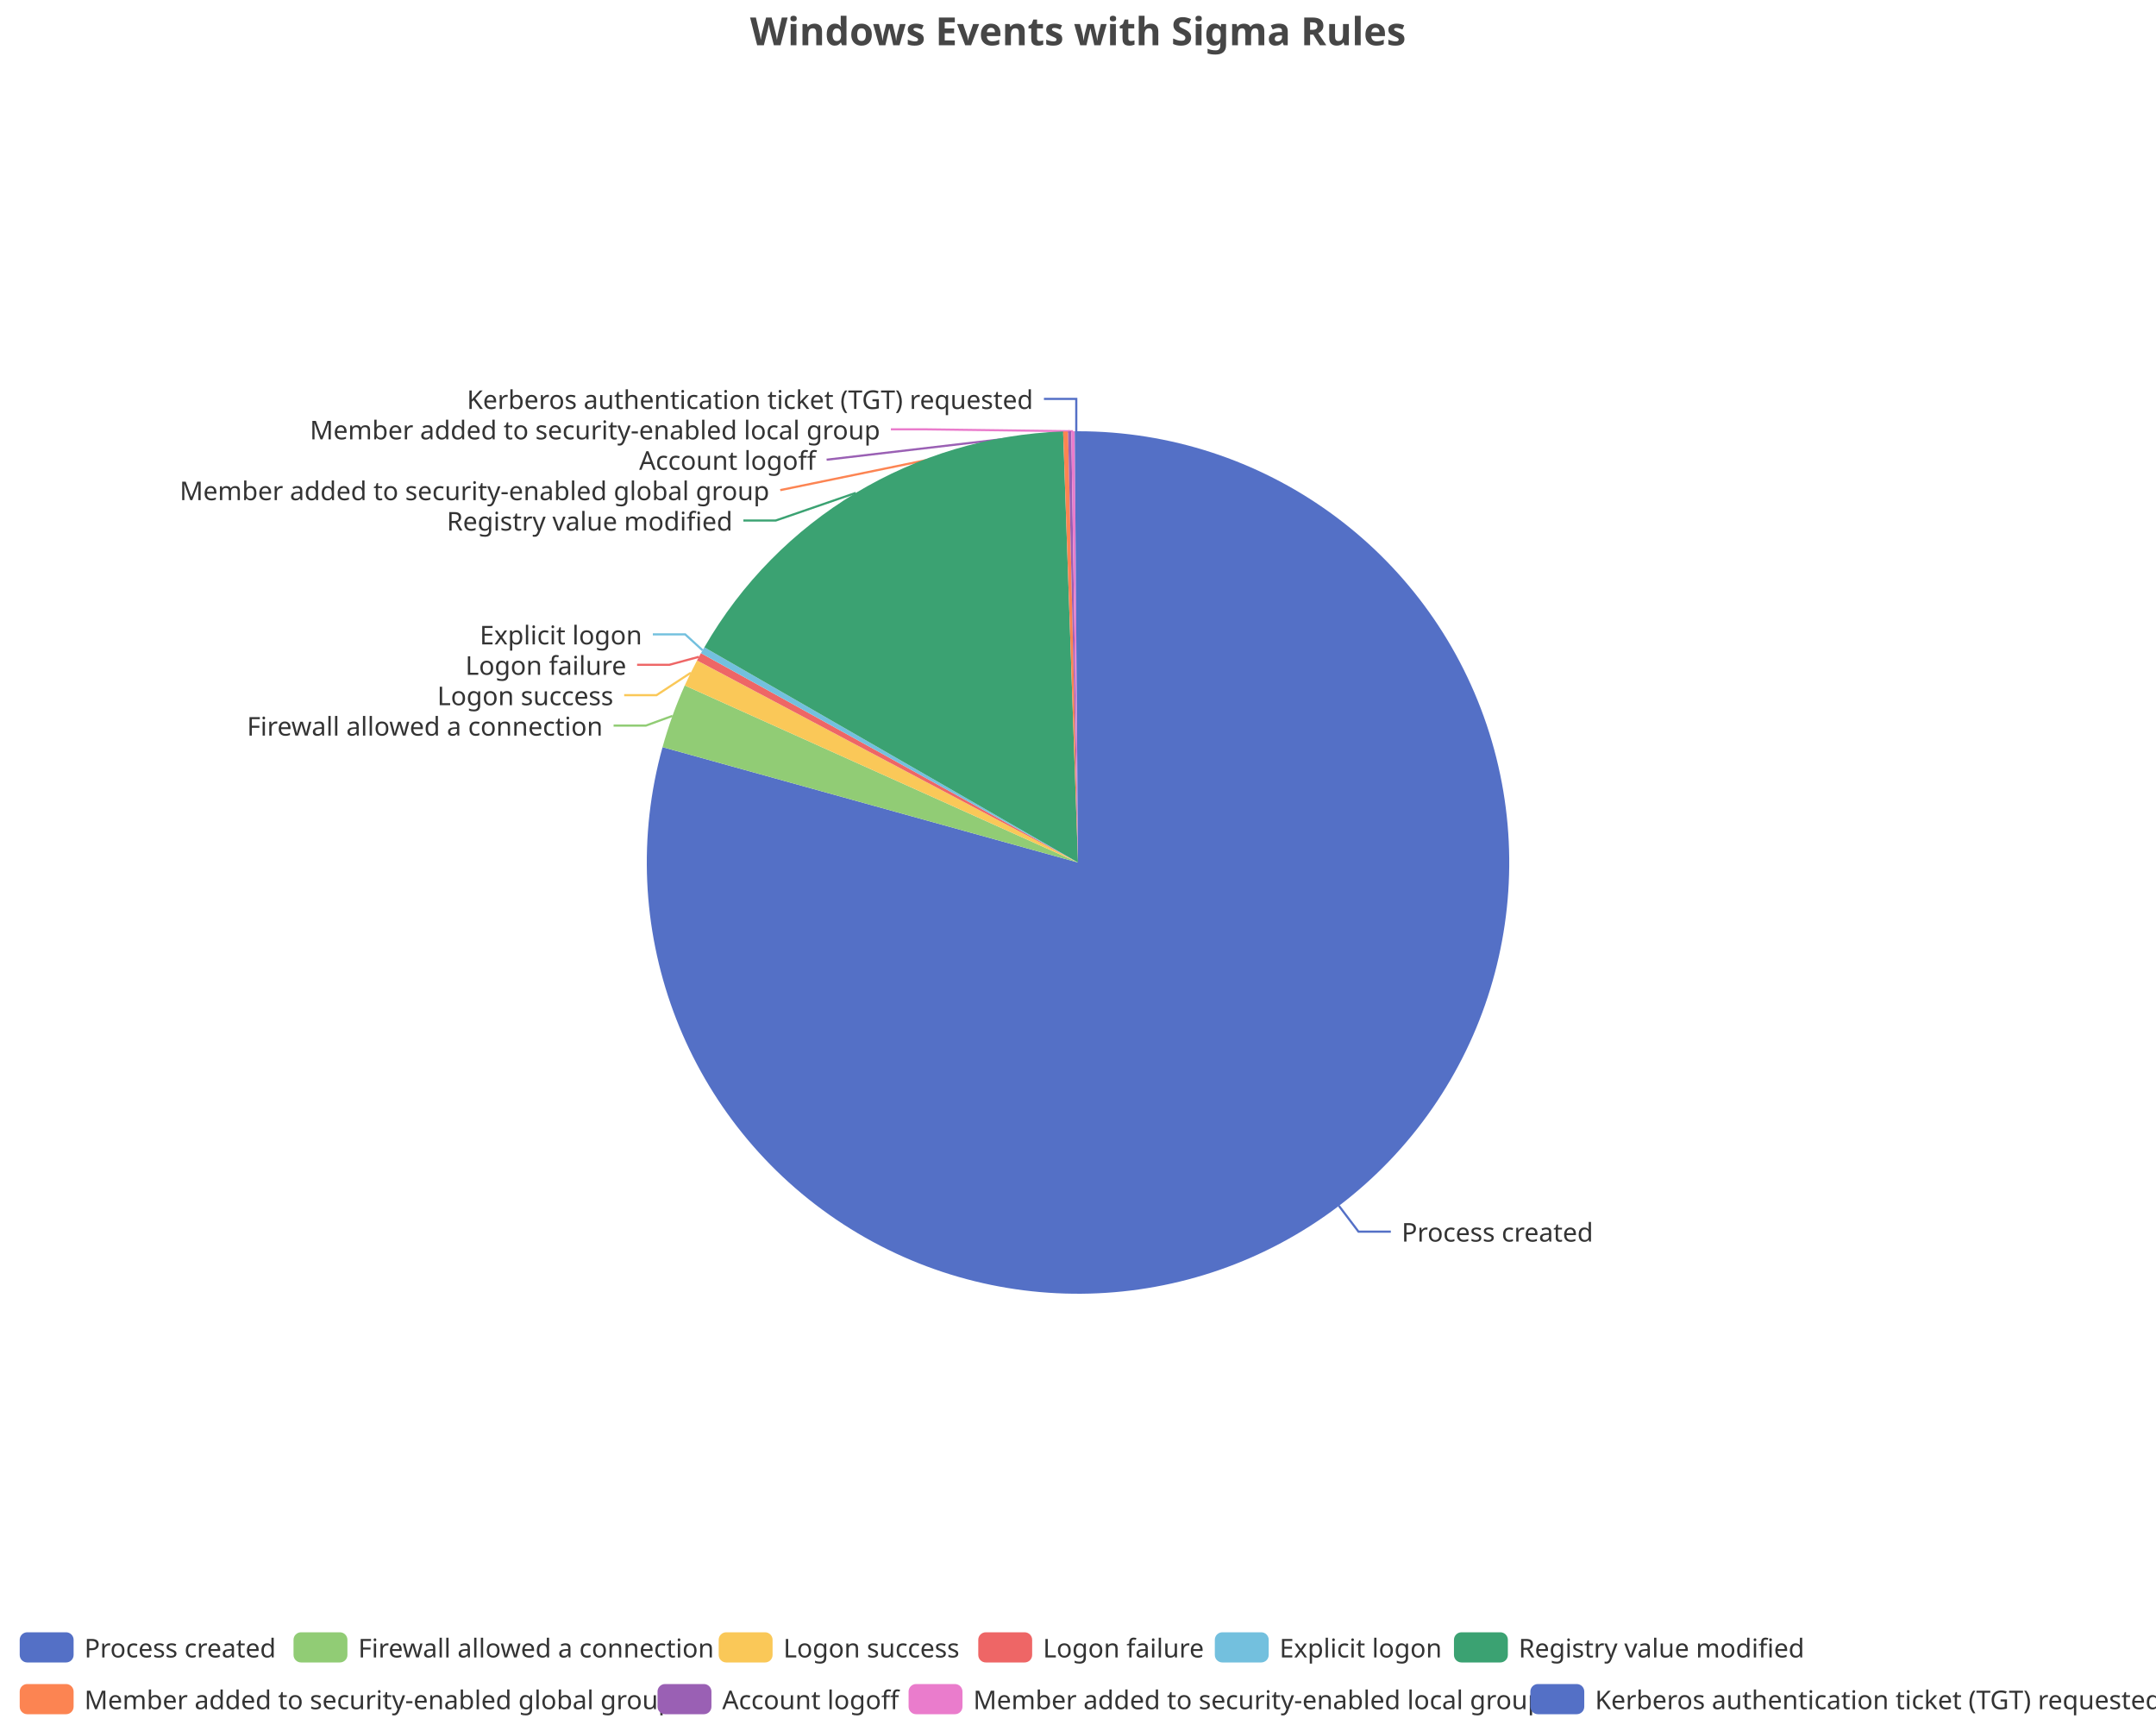
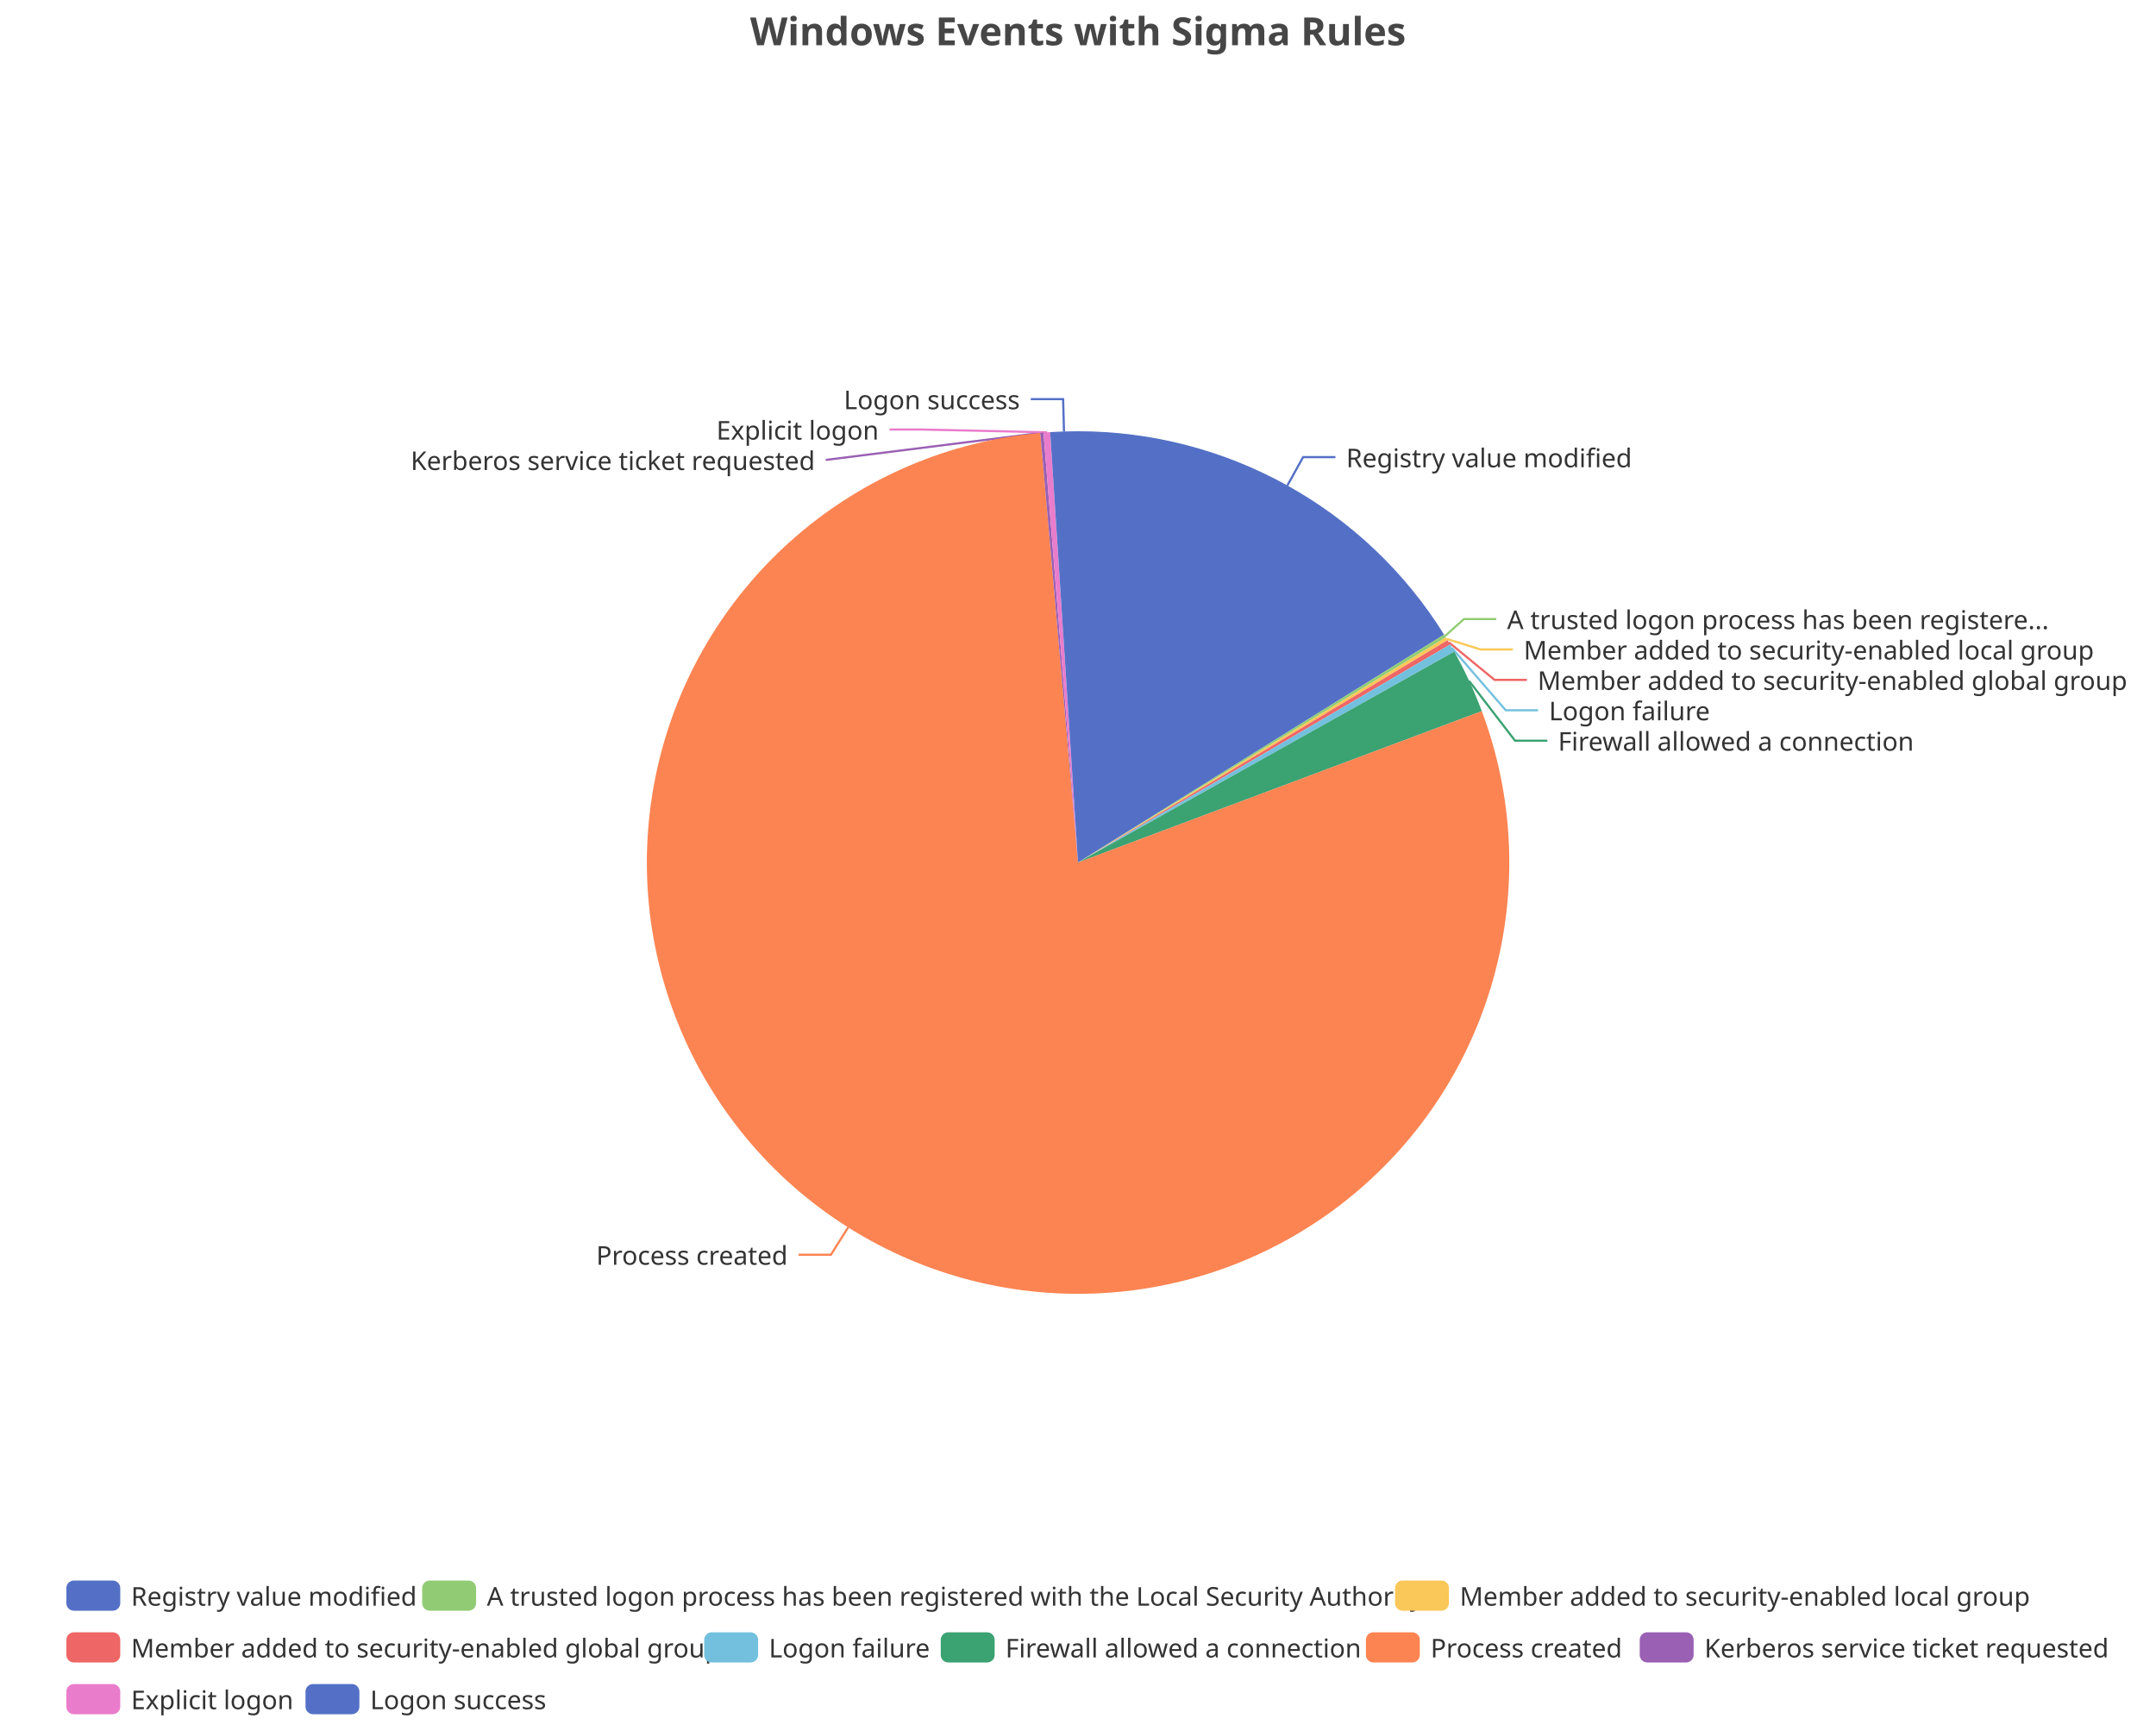
<svg xmlns="http://www.w3.org/2000/svg" width="1000" height="800" version="1.1" baseProfile="full" viewBox="0 0 1000 800">
  <rect width="1000" height="800" x="0" y="0" id="0" fill="none" />
-   <polyline points="621 559.2 630.1 571.2 645.1 571.2" fill="none" stroke="#5470c6" />
-   <polyline points="311.9 332 299.6 336.5 284.6 336.5" fill="none" stroke="#91cc75" />
-   <polyline points="320.4 312 304.5 322.4 289.5 322.4" fill="none" stroke="#fac858" />
-   <polyline points="324.2 304.6 310.5 308.3 295.5 308.3" fill="none" stroke="#ee6666" />
-   <polyline points="325.9 301.6 317.8 294.2 302.8 294.2" fill="none" stroke="#73c0de" />
-   <polyline points="396.9 228.6 359.8 241.4 344.8 241.4" fill="none" stroke="#3ba272" />
-   <polyline points="494.2 200.1 361.9 227.3 361.9 227.3" fill="none" stroke="#fc8452" />
-   <polyline points="496.2 200 383.4 213.2 383.4 213.2" fill="none" stroke="#9a60b4" />
-   <polyline points="497.7 200 428.2 199.1 413.2 199.1" fill="none" stroke="#ea7ccc" />
-   <polyline points="499.2 200 499.2 185 484.2 185" fill="none" stroke="#5470c6" />
-   <path d="M500 200A200 200 0 1 1 307.3 346.5L500 400Z" fill="#5470c6" />
-   <path d="M307.3 346.5A200 200 0 0 1 317.6 317.9L500 400Z" fill="#91cc75" />
-   <path d="M317.6 317.9A200 200 0 0 1 323.3 306.3L500 400Z" fill="#fac858" />
-   <path d="M323.3 306.3A200 200 0 0 1 325.1 302.9L500 400Z" fill="#ee6666" />
-   <path d="M325.1 302.9A200 200 0 0 1 326.7 300.2L500 400Z" fill="#73c0de" />
-   <path d="M326.7 300.2A200 200 0 0 1 493.1 200.1L500 400Z" fill="#3ba272" />
-   <path d="M493.1 200.1A200 200 0 0 1 495.4 200.1L500 400Z" fill="#fc8452" />
-   <path d="M495.4 200.1A200 200 0 0 1 496.9 200L500 400Z" fill="#9a60b4" />
-   <path d="M496.9 200A200 200 0 0 1 498.5 200L500 400Z" fill="#ea7ccc" />
-   <path d="M498.5 200A200 200 0 0 1 500 200L500 400Z" fill="#5470c6" />
-   <text dominant-baseline="central" text-anchor="start" style="font-size:12px;font-family:sans-serif;" xml:space="preserve" transform="translate(650.1162 571.1571)" fill="#333" stroke="rgb(255,255,255)" stroke-width="2" paint-order="stroke" stroke-miterlimit="2">Process created</text>
-   <text dominant-baseline="central" text-anchor="end" style="font-size:12px;font-family:sans-serif;" xml:space="preserve" transform="translate(279.5867 336.492)" fill="#333" stroke="rgb(255,255,255)" stroke-width="2" paint-order="stroke" stroke-miterlimit="2">Firewall allowed a connection</text>
-   <text dominant-baseline="central" text-anchor="end" style="font-size:12px;font-family:sans-serif;" xml:space="preserve" transform="translate(284.4849 322.392)" fill="#333" stroke="rgb(255,255,255)" stroke-width="2" paint-order="stroke" stroke-miterlimit="2">Logon success</text>
-   <text dominant-baseline="central" text-anchor="end" style="font-size:12px;font-family:sans-serif;" xml:space="preserve" transform="translate(290.5246 308.292)" fill="#333" stroke="rgb(255,255,255)" stroke-width="2" paint-order="stroke" stroke-miterlimit="2">Logon failure</text>
-   <text dominant-baseline="central" text-anchor="end" style="font-size:12px;font-family:sans-serif;" xml:space="preserve" transform="translate(297.8164 294.192)" fill="#333" stroke="rgb(255,255,255)" stroke-width="2" paint-order="stroke" stroke-miterlimit="2">Explicit logon</text>
-   <text dominant-baseline="central" text-anchor="end" style="font-size:12px;font-family:sans-serif;" xml:space="preserve" transform="translate(339.7773 241.4016)" fill="#333" stroke="rgb(255,255,255)" stroke-width="2" paint-order="stroke" stroke-miterlimit="2">Registry value modified</text>
-   <text dominant-baseline="central" text-anchor="end" style="font-size:12px;font-family:sans-serif;" xml:space="preserve" transform="translate(356.8528 227.3016)" fill="#333" stroke="rgb(255,255,255)" stroke-width="2" paint-order="stroke" stroke-miterlimit="2">Member added to security-enabled global group</text>
-   <text dominant-baseline="central" text-anchor="end" style="font-size:12px;font-family:sans-serif;" xml:space="preserve" transform="translate(378.4333 213.2016)" fill="#333" stroke="rgb(255,255,255)" stroke-width="2" paint-order="stroke" stroke-miterlimit="2">Account logoff</text>
-   <text dominant-baseline="central" text-anchor="end" style="font-size:12px;font-family:sans-serif;" xml:space="preserve" transform="translate(408.2285 199.1016)" fill="#333" stroke="rgb(255,255,255)" stroke-width="2" paint-order="stroke" stroke-miterlimit="2">Member added to security-enabled local group</text>
-   <text dominant-baseline="central" text-anchor="end" style="font-size:12px;font-family:sans-serif;" xml:space="preserve" transform="translate(479.1747 185.0016)" fill="#333" stroke="rgb(255,255,255)" stroke-width="2" paint-order="stroke" stroke-miterlimit="2">Kerberos authentication ticket (TGT) requested</text>
-   <path d="M-5 -5l991.7 0l0 48l-991.7 0Z" transform="translate(9.14 757)" fill="rgb(0,0,0)" fill-opacity="0" stroke="#ccc" stroke-width="0" />
-   <path d="M3.5 0L21.5 0A3.5 3.5 0 0 1 25 3.5L25 10.5A3.5 3.5 0 0 1 21.5 14L3.5 14A3.5 3.5 0 0 1 0 10.5L0 3.5A3.5 3.5 0 0 1 3.5 0" transform="translate(9.14 757)" fill="#5470c6" />
-   <text dominant-baseline="central" text-anchor="start" style="font-size:12px;font-family:sans-serif;" xml:space="preserve" x="30" y="7" transform="translate(9.14 757)" fill="#333">Process created</text>
-   <path d="M3.5 0L21.5 0A3.5 3.5 0 0 1 25 3.5L25 10.5A3.5 3.5 0 0 1 21.5 14L3.5 14A3.5 3.5 0 0 1 0 10.5L0 3.5A3.5 3.5 0 0 1 3.5 0" transform="translate(136.14 757)" fill="#91cc75" />
-   <text dominant-baseline="central" text-anchor="start" style="font-size:12px;font-family:sans-serif;" xml:space="preserve" x="30" y="7" transform="translate(136.14 757)" fill="#333">Firewall allowed a connection</text>
-   <path d="M3.5 0L21.5 0A3.5 3.5 0 0 1 25 3.5L25 10.5A3.5 3.5 0 0 1 21.5 14L3.5 14A3.5 3.5 0 0 1 0 10.5L0 3.5A3.5 3.5 0 0 1 3.5 0" transform="translate(333.34 757)" fill="#fac858" />
-   <text dominant-baseline="central" text-anchor="start" style="font-size:12px;font-family:sans-serif;" xml:space="preserve" x="30" y="7" transform="translate(333.34 757)" fill="#333">Logon success</text>
-   <path d="M3.5 0L21.5 0A3.5 3.5 0 0 1 25 3.5L25 10.5A3.5 3.5 0 0 1 21.5 14L3.5 14A3.5 3.5 0 0 1 0 10.5L0 3.5A3.5 3.5 0 0 1 3.5 0" transform="translate(453.74 757)" fill="#ee6666" />
-   <text dominant-baseline="central" text-anchor="start" style="font-size:12px;font-family:sans-serif;" xml:space="preserve" x="30" y="7" transform="translate(453.74 757)" fill="#333">Logon failure</text>
-   <path d="M3.5 0L21.5 0A3.5 3.5 0 0 1 25 3.5L25 10.5A3.5 3.5 0 0 1 21.5 14L3.5 14A3.5 3.5 0 0 1 0 10.5L0 3.5A3.5 3.5 0 0 1 3.5 0" transform="translate(563.46 757)" fill="#73c0de" />
-   <text dominant-baseline="central" text-anchor="start" style="font-size:12px;font-family:sans-serif;" xml:space="preserve" x="30" y="7" transform="translate(563.46 757)" fill="#333">Explicit logon</text>
-   <path d="M3.5 0L21.5 0A3.5 3.5 0 0 1 25 3.5L25 10.5A3.5 3.5 0 0 1 21.5 14L3.5 14A3.5 3.5 0 0 1 0 10.5L0 3.5A3.5 3.5 0 0 1 3.5 0" transform="translate(674.38 757)" fill="#3ba272" />
-   <text dominant-baseline="central" text-anchor="start" style="font-size:12px;font-family:sans-serif;" xml:space="preserve" x="30" y="7" transform="translate(674.38 757)" fill="#333">Registry value modified</text>
-   <path d="M3.5 0L21.5 0A3.5 3.5 0 0 1 25 3.5L25 10.5A3.5 3.5 0 0 1 21.5 14L3.5 14A3.5 3.5 0 0 1 0 10.5L0 3.5A3.5 3.5 0 0 1 3.5 0" transform="translate(9.14 781)" fill="#fc8452" />
-   <text dominant-baseline="central" text-anchor="start" style="font-size:12px;font-family:sans-serif;" xml:space="preserve" x="30" y="7" transform="translate(9.14 781)" fill="#333">Member added to security-enabled global group</text>
-   <path d="M3.5 0L21.5 0A3.5 3.5 0 0 1 25 3.5L25 10.5A3.5 3.5 0 0 1 21.5 14L3.5 14A3.5 3.5 0 0 1 0 10.5L0 3.5A3.5 3.5 0 0 1 3.5 0" transform="translate(304.98 781)" fill="#9a60b4" />
-   <text dominant-baseline="central" text-anchor="start" style="font-size:12px;font-family:sans-serif;" xml:space="preserve" x="30" y="7" transform="translate(304.98 781)" fill="#333">Account logoff</text>
-   <path d="M3.5 0L21.5 0A3.5 3.5 0 0 1 25 3.5L25 10.5A3.5 3.5 0 0 1 21.5 14L3.5 14A3.5 3.5 0 0 1 0 10.5L0 3.5A3.5 3.5 0 0 1 3.5 0" transform="translate(421.42 781)" fill="#ea7ccc" />
-   <text dominant-baseline="central" text-anchor="start" style="font-size:12px;font-family:sans-serif;" xml:space="preserve" x="30" y="7" transform="translate(421.42 781)" fill="#333">Member added to security-enabled local group</text>
-   <path d="M3.5 0L21.5 0A3.5 3.5 0 0 1 25 3.5L25 10.5A3.5 3.5 0 0 1 21.5 14L3.5 14A3.5 3.5 0 0 1 0 10.5L0 3.5A3.5 3.5 0 0 1 3.5 0" transform="translate(709.82 781)" fill="#5470c6" />
-   <text dominant-baseline="central" text-anchor="start" style="font-size:12px;font-family:sans-serif;" xml:space="preserve" x="30" y="7" transform="translate(709.82 781)" fill="#333">Kerberos authentication ticket (TGT) requested</text>
+   <polyline points="597.1 225.2 604.4 212 619.4 212" fill="none" stroke="#5470c6" />
+   <polyline points="670.2 295 679 287.1 694 287.1" fill="none" stroke="#91cc75" />
+   <polyline points="671 296.3 686.7 301.2 701.7 301.2" fill="none" stroke="#fac858" />
+   <polyline points="672 297.9 693.2 315.3 708.2 315.3" fill="none" stroke="#ee6666" />
+   <polyline points="673.5 300.6 698.4 329.4 713.4 329.4" fill="none" stroke="#73c0de" />
+   <polyline points="681.4 315.8 702.7 343.5 717.7 343.5" fill="none" stroke="#3ba272" />
+   <polyline points="393.4 569.2 385.4 581.9 370.4 581.9" fill="none" stroke="#fc8452" />
+   <polyline points="483.3 200.7 383 213.3 383 213.3" fill="none" stroke="#9a60b4" />
+   <polyline points="485.6 200.5 427.6 199.2 412.6 199.2" fill="none" stroke="#ea7ccc" />
+   <polyline points="493.5 200.1 493.1 185.1 478.1 185.1" fill="none" stroke="#5470c6" />
+   <path d="M500 200A200 200 0 0 1 669.8 294.3L500 400Z" fill="#5470c6" />
+   <path d="M669.8 294.3A200 200 0 0 1 670.6 295.6L500 400Z" fill="#91cc75" />
+   <path d="M670.6 295.6A200 200 0 0 1 671.4 296.9L500 400Z" fill="#fac858" />
+   <path d="M671.4 296.9A200 200 0 0 1 672.6 298.9L500 400Z" fill="#ee6666" />
+   <path d="M672.6 298.9A200 200 0 0 1 674.5 302.2L500 400Z" fill="#73c0de" />
+   <path d="M674.5 302.2A200 200 0 0 1 687.3 329.8L500 400Z" fill="#3ba272" />
+   <path d="M687.3 329.8A200 200 0 1 1 482.5 200.8L500 400Z" fill="#fc8452" />
+   <path d="M482.5 200.8A200 200 0 0 1 484 200.6L500 400Z" fill="#9a60b4" />
+   <path d="M484 200.6A200 200 0 0 1 487.1 200.4L500 400Z" fill="#ea7ccc" />
+   <path d="M487.1 200.4A200 200 0 0 1 500 200L500 400Z" fill="#5470c6" />
+   <text dominant-baseline="central" text-anchor="start" style="font-size:12px;font-family:sans-serif;" xml:space="preserve" transform="translate(624.3981 212.0478)" fill="#333" stroke="rgb(255,255,255)" stroke-width="2" paint-order="stroke" stroke-miterlimit="2">Registry value modified</text>
+   <text dominant-baseline="central" text-anchor="start" style="font-size:12px;font-family:sans-serif;" xml:space="preserve" transform="translate(699.015 287.0872)" fill="#333" stroke="rgb(255,255,255)" stroke-width="2" paint-order="stroke" stroke-miterlimit="2">A trusted logon process has been registere...</text>
+   <text dominant-baseline="central" text-anchor="start" style="font-size:12px;font-family:sans-serif;" xml:space="preserve" transform="translate(706.7198 301.1872)" fill="#333" stroke="rgb(255,255,255)" stroke-width="2" paint-order="stroke" stroke-miterlimit="2">Member added to security-enabled local group</text>
+   <text dominant-baseline="central" text-anchor="start" style="font-size:12px;font-family:sans-serif;" xml:space="preserve" transform="translate(713.1563 315.2872)" fill="#333" stroke="rgb(255,255,255)" stroke-width="2" paint-order="stroke" stroke-miterlimit="2">Member added to security-enabled global group</text>
+   <text dominant-baseline="central" text-anchor="start" style="font-size:12px;font-family:sans-serif;" xml:space="preserve" transform="translate(718.4446 329.3872)" fill="#333" stroke="rgb(255,255,255)" stroke-width="2" paint-order="stroke" stroke-miterlimit="2">Logon failure</text>
+   <text dominant-baseline="central" text-anchor="start" style="font-size:12px;font-family:sans-serif;" xml:space="preserve" transform="translate(722.6727 343.4872)" fill="#333" stroke="rgb(255,255,255)" stroke-width="2" paint-order="stroke" stroke-miterlimit="2">Firewall allowed a connection</text>
+   <text dominant-baseline="central" text-anchor="end" style="font-size:12px;font-family:sans-serif;" xml:space="preserve" transform="translate(365.3657 581.89)" fill="#333" stroke="rgb(255,255,255)" stroke-width="2" paint-order="stroke" stroke-miterlimit="2">Process created</text>
+   <text dominant-baseline="central" text-anchor="end" style="font-size:12px;font-family:sans-serif;" xml:space="preserve" transform="translate(378.0236 213.3122)" fill="#333" stroke="rgb(255,255,255)" stroke-width="2" paint-order="stroke" stroke-miterlimit="2">Kerberos service ticket requested</text>
+   <text dominant-baseline="central" text-anchor="end" style="font-size:12px;font-family:sans-serif;" xml:space="preserve" transform="translate(407.5938 199.2122)" fill="#333" stroke="rgb(255,255,255)" stroke-width="2" paint-order="stroke" stroke-miterlimit="2">Explicit logon</text>
+   <text dominant-baseline="central" text-anchor="end" style="font-size:12px;font-family:sans-serif;" xml:space="preserve" transform="translate(473.0549 185.1122)" fill="#333" stroke="rgb(255,255,255)" stroke-width="2" paint-order="stroke" stroke-miterlimit="2">Logon success</text>
+   <path d="M-5 -5l948.4 0l0 72l-948.4 0Z" transform="translate(30.78 733)" fill="rgb(0,0,0)" fill-opacity="0" stroke="#ccc" stroke-width="0" />
+   <path d="M3.5 0L21.5 0A3.5 3.5 0 0 1 25 3.5L25 10.5A3.5 3.5 0 0 1 21.5 14L3.5 14A3.5 3.5 0 0 1 0 10.5L0 3.5A3.5 3.5 0 0 1 3.5 0" transform="translate(30.78 733)" fill="#5470c6" />
+   <text dominant-baseline="central" text-anchor="start" style="font-size:12px;font-family:sans-serif;" xml:space="preserve" x="30" y="7" transform="translate(30.78 733)" fill="#333">Registry value modified</text>
+   <path d="M3.5 0L21.5 0A3.5 3.5 0 0 1 25 3.5L25 10.5A3.5 3.5 0 0 1 21.5 14L3.5 14A3.5 3.5 0 0 1 0 10.5L0 3.5A3.5 3.5 0 0 1 3.5 0" transform="translate(195.82 733)" fill="#91cc75" />
+   <text dominant-baseline="central" text-anchor="start" style="font-size:12px;font-family:sans-serif;" xml:space="preserve" x="30" y="7" transform="translate(195.82 733)" fill="#333">A trusted logon process has been registered with the Local Security Authority</text>
+   <path d="M3.5 0L21.5 0A3.5 3.5 0 0 1 25 3.5L25 10.5A3.5 3.5 0 0 1 21.5 14L3.5 14A3.5 3.5 0 0 1 0 10.5L0 3.5A3.5 3.5 0 0 1 3.5 0" transform="translate(647.06 733)" fill="#fac858" />
+   <text dominant-baseline="central" text-anchor="start" style="font-size:12px;font-family:sans-serif;" xml:space="preserve" x="30" y="7" transform="translate(647.06 733)" fill="#333">Member added to security-enabled local group</text>
+   <path d="M3.5 0L21.5 0A3.5 3.5 0 0 1 25 3.5L25 10.5A3.5 3.5 0 0 1 21.5 14L3.5 14A3.5 3.5 0 0 1 0 10.5L0 3.5A3.5 3.5 0 0 1 3.5 0" transform="translate(30.78 757)" fill="#ee6666" />
+   <text dominant-baseline="central" text-anchor="start" style="font-size:12px;font-family:sans-serif;" xml:space="preserve" x="30" y="7" transform="translate(30.78 757)" fill="#333">Member added to security-enabled global group</text>
+   <path d="M3.5 0L21.5 0A3.5 3.5 0 0 1 25 3.5L25 10.5A3.5 3.5 0 0 1 21.5 14L3.5 14A3.5 3.5 0 0 1 0 10.5L0 3.5A3.5 3.5 0 0 1 3.5 0" transform="translate(326.62 757)" fill="#73c0de" />
+   <text dominant-baseline="central" text-anchor="start" style="font-size:12px;font-family:sans-serif;" xml:space="preserve" x="30" y="7" transform="translate(326.62 757)" fill="#333">Logon failure</text>
+   <path d="M3.5 0L21.5 0A3.5 3.5 0 0 1 25 3.5L25 10.5A3.5 3.5 0 0 1 21.5 14L3.5 14A3.5 3.5 0 0 1 0 10.5L0 3.5A3.5 3.5 0 0 1 3.5 0" transform="translate(436.34 757)" fill="#3ba272" />
+   <text dominant-baseline="central" text-anchor="start" style="font-size:12px;font-family:sans-serif;" xml:space="preserve" x="30" y="7" transform="translate(436.34 757)" fill="#333">Firewall allowed a connection</text>
+   <path d="M3.5 0L21.5 0A3.5 3.5 0 0 1 25 3.5L25 10.5A3.5 3.5 0 0 1 21.5 14L3.5 14A3.5 3.5 0 0 1 0 10.5L0 3.5A3.5 3.5 0 0 1 3.5 0" transform="translate(633.54 757)" fill="#fc8452" />
+   <text dominant-baseline="central" text-anchor="start" style="font-size:12px;font-family:sans-serif;" xml:space="preserve" x="30" y="7" transform="translate(633.54 757)" fill="#333">Process created</text>
+   <path d="M3.5 0L21.5 0A3.5 3.5 0 0 1 25 3.5L25 10.5A3.5 3.5 0 0 1 21.5 14L3.5 14A3.5 3.5 0 0 1 0 10.5L0 3.5A3.5 3.5 0 0 1 3.5 0" transform="translate(760.54 757)" fill="#9a60b4" />
+   <text dominant-baseline="central" text-anchor="start" style="font-size:12px;font-family:sans-serif;" xml:space="preserve" x="30" y="7" transform="translate(760.54 757)" fill="#333">Kerberos service ticket requested</text>
+   <path d="M3.5 0L21.5 0A3.5 3.5 0 0 1 25 3.5L25 10.5A3.5 3.5 0 0 1 21.5 14L3.5 14A3.5 3.5 0 0 1 0 10.5L0 3.5A3.5 3.5 0 0 1 3.5 0" transform="translate(30.78 781)" fill="#ea7ccc" />
+   <text dominant-baseline="central" text-anchor="start" style="font-size:12px;font-family:sans-serif;" xml:space="preserve" x="30" y="7" transform="translate(30.78 781)" fill="#333">Explicit logon</text>
+   <path d="M3.5 0L21.5 0A3.5 3.5 0 0 1 25 3.5L25 10.5A3.5 3.5 0 0 1 21.5 14L3.5 14A3.5 3.5 0 0 1 0 10.5L0 3.5A3.5 3.5 0 0 1 3.5 0" transform="translate(141.7 781)" fill="#5470c6" />
+   <text dominant-baseline="central" text-anchor="start" style="font-size:12px;font-family:sans-serif;" xml:space="preserve" x="30" y="7" transform="translate(141.7 781)" fill="#333">Logon success</text>
  <path d="M-143.9 -5l287.7 0l0 28l-287.7 0Z" transform="translate(500 5)" fill="rgb(0,0,0)" fill-opacity="0" stroke="#ccc" stroke-width="0" />
  <text dominant-baseline="central" text-anchor="middle" style="font-size:18px;font-family:sans-serif;font-weight:bold;" xml:space="preserve" y="9" transform="translate(500 5)" fill="#464646">Windows Events with Sigma Rules</text>
</svg>
